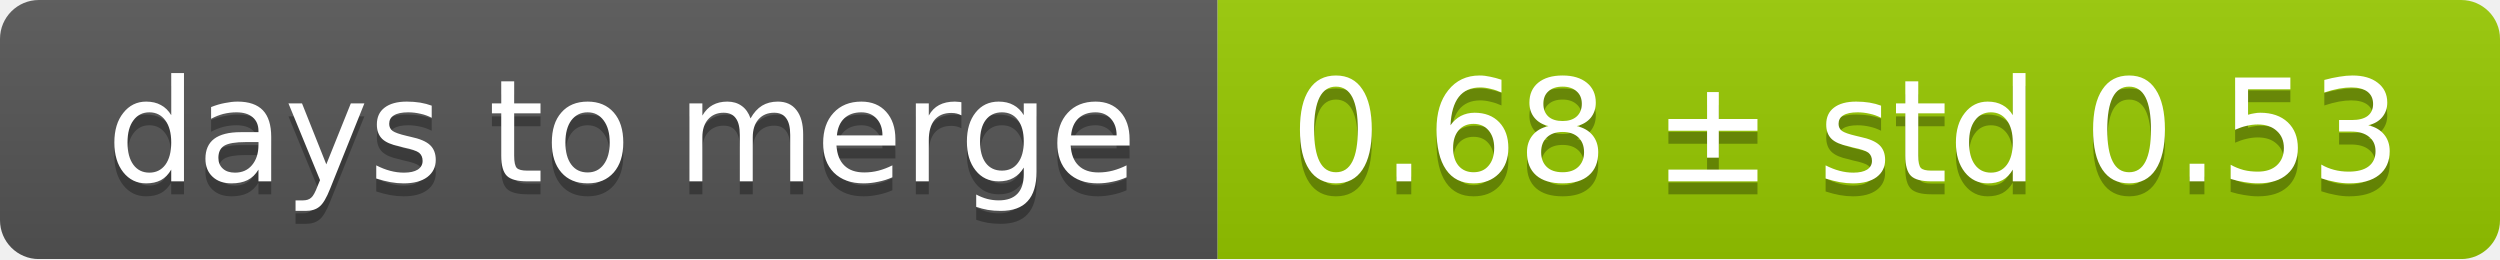
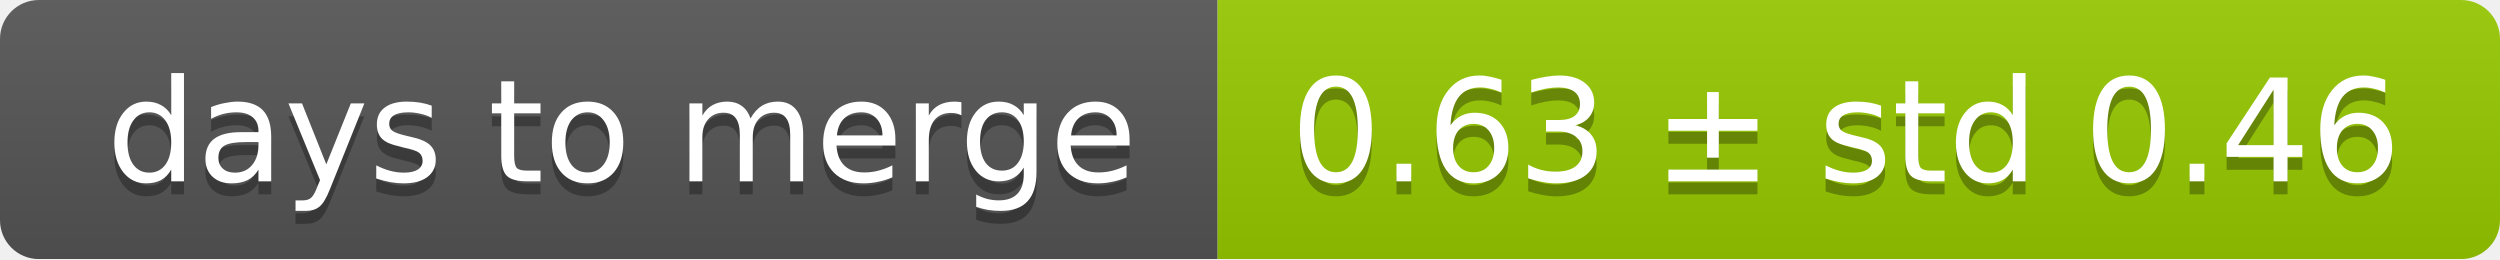
<svg xmlns="http://www.w3.org/2000/svg" width="193" height="20">
  <linearGradient id="smooth" x2="0" y2="100%">
    <stop offset="0" stop-color="#bbb" stop-opacity=".1" />
    <stop offset="1" stop-opacity=".1" />
  </linearGradient>
  <mask id="round">
    <rect width="193" height="20" rx="3" fill="#fff" />
  </mask>
  <g mask="url(#round)">
    <rect width="94" height="20" fill="#555" />
    <rect x="94" width="99" height="20" fill="#97ca00" />
    <rect width="193" height="20" fill="url(#smooth)" />
  </g>
  <g fill="#fff" text-anchor="middle" font-family="DejaVu Sans,Verdana,Geneva,sans-serif" font-size="11">
    <text x="48" y="15" fill="#010101" fill-opacity=".3">days to merge</text>
    <text x="48" y="14">days to merge</text>
-     <text x="142.5" y="15" fill="#010101" fill-opacity=".3">0.68 ± std 0.53</text>
-     <text x="142.5" y="14">0.68 ± std 0.53</text>
+     <text x="142.5" y="15" fill="#010101" fill-opacity=".3">0.63 ± std 0.46</text>
+     <text x="142.5" y="14">0.63 ± std 0.46</text>
  </g>
</svg>
